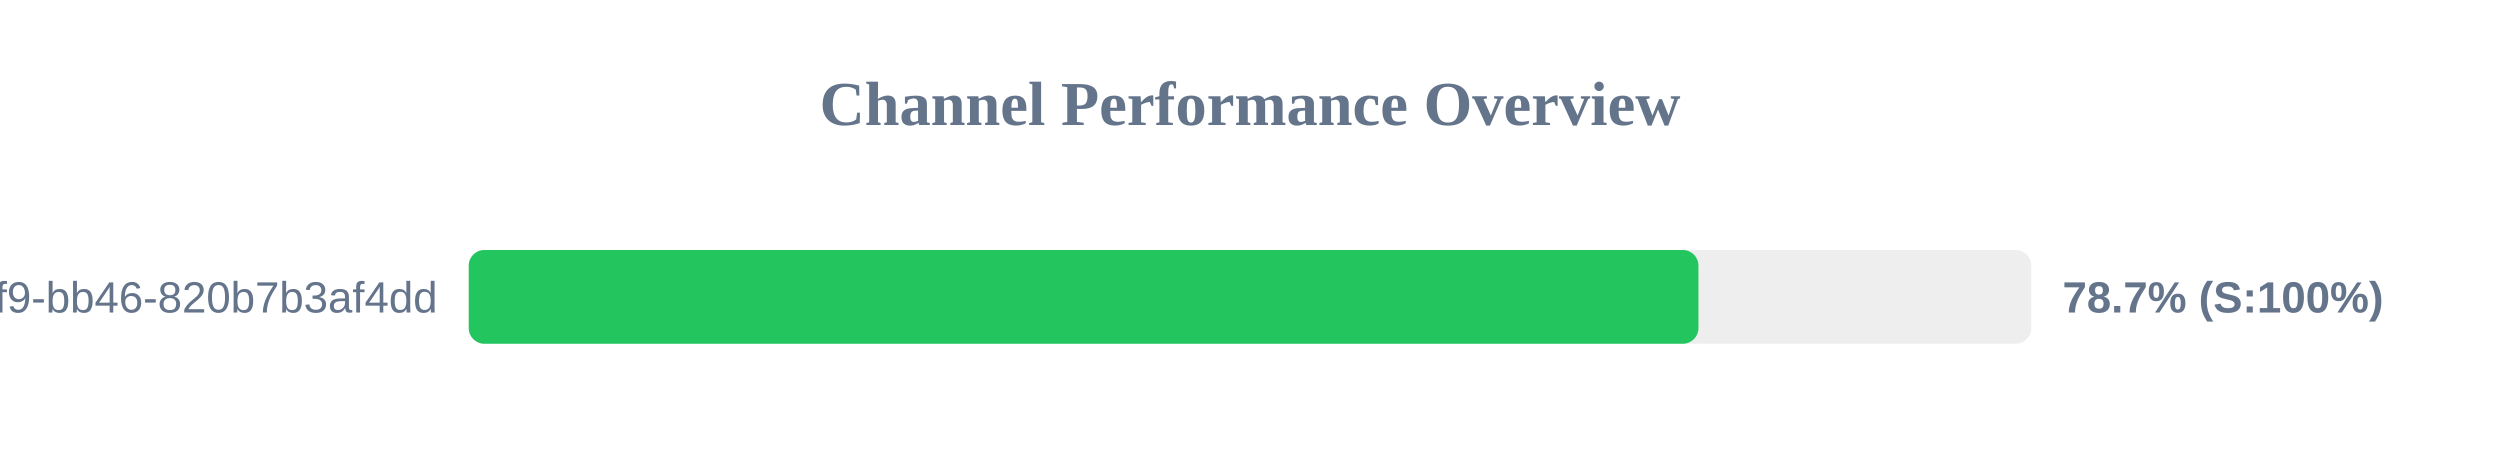
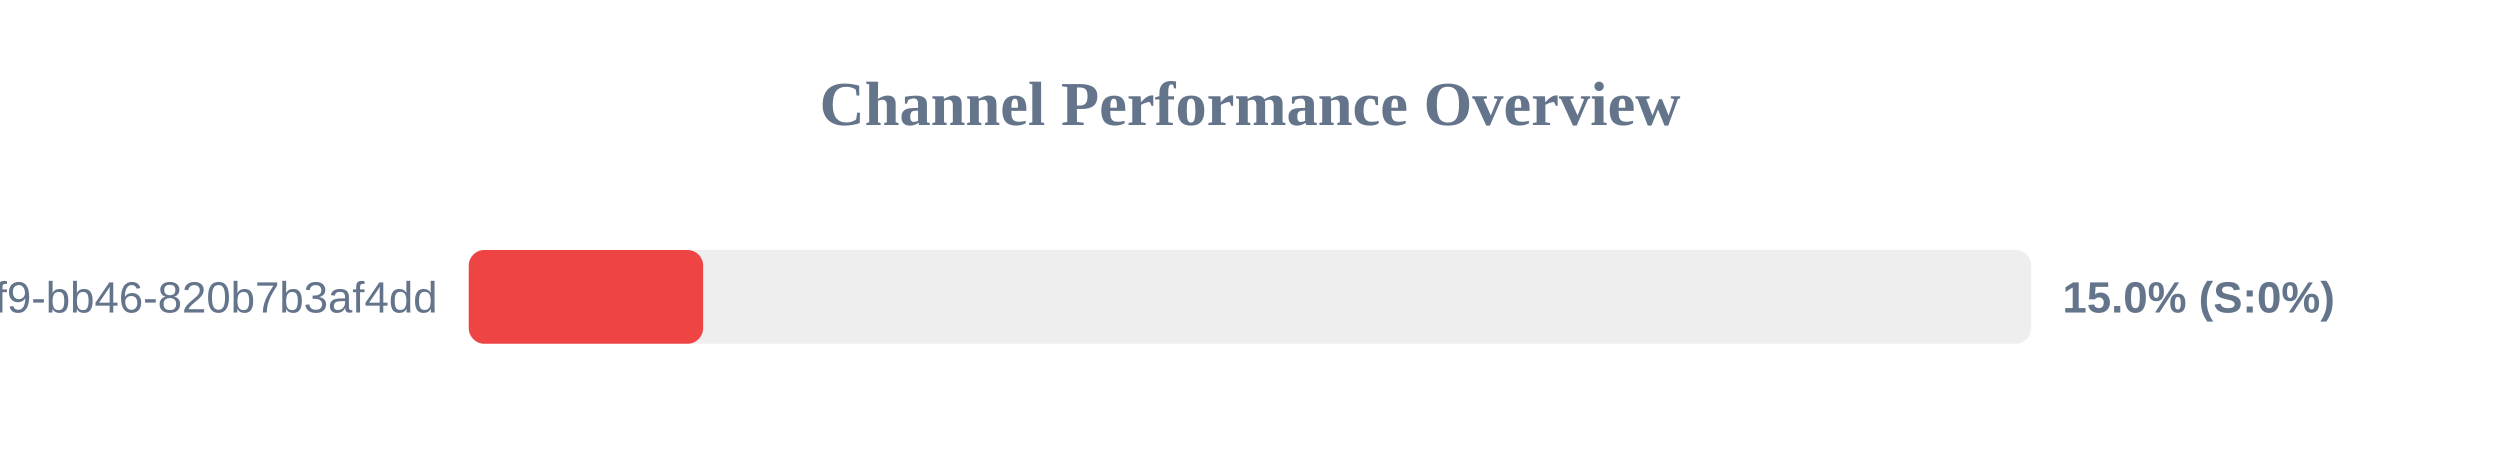
<svg xmlns="http://www.w3.org/2000/svg" width="800" height="150" version="1.1">
  <style>
        .row { font: 14px Arial; fill: #64748b; }
        .score { font: bold 14px Arial; fill: #64748b; }
    </style>
  <text x="400" y="40" text-anchor="middle" font-size="20px" font-weight="bold" fill="#64748b">Channel Performance Overview</text>
  <rect x="150" y="80" width="500" height="30" fill="#eee" rx="5" />
-   <rect x="150" y="80" width="393.5" height="30" fill="#22c55e" rx="5" />
+   <rect x="150" y="80" width="75.0" height="30" fill="#ef4444" rx="5" />
  <text x="140" y="100" text-anchor="end" class="row">?uuid=80b2ac81-ba69-41f9-bb46-820b7b3af4dd</text>
-   <text x="660" y="100" text-anchor="start" class="score">78.7% (S:100%)</text>
+   <text x="660" y="100" text-anchor="start" class="score">15.0% (S:0%)</text>
</svg>
